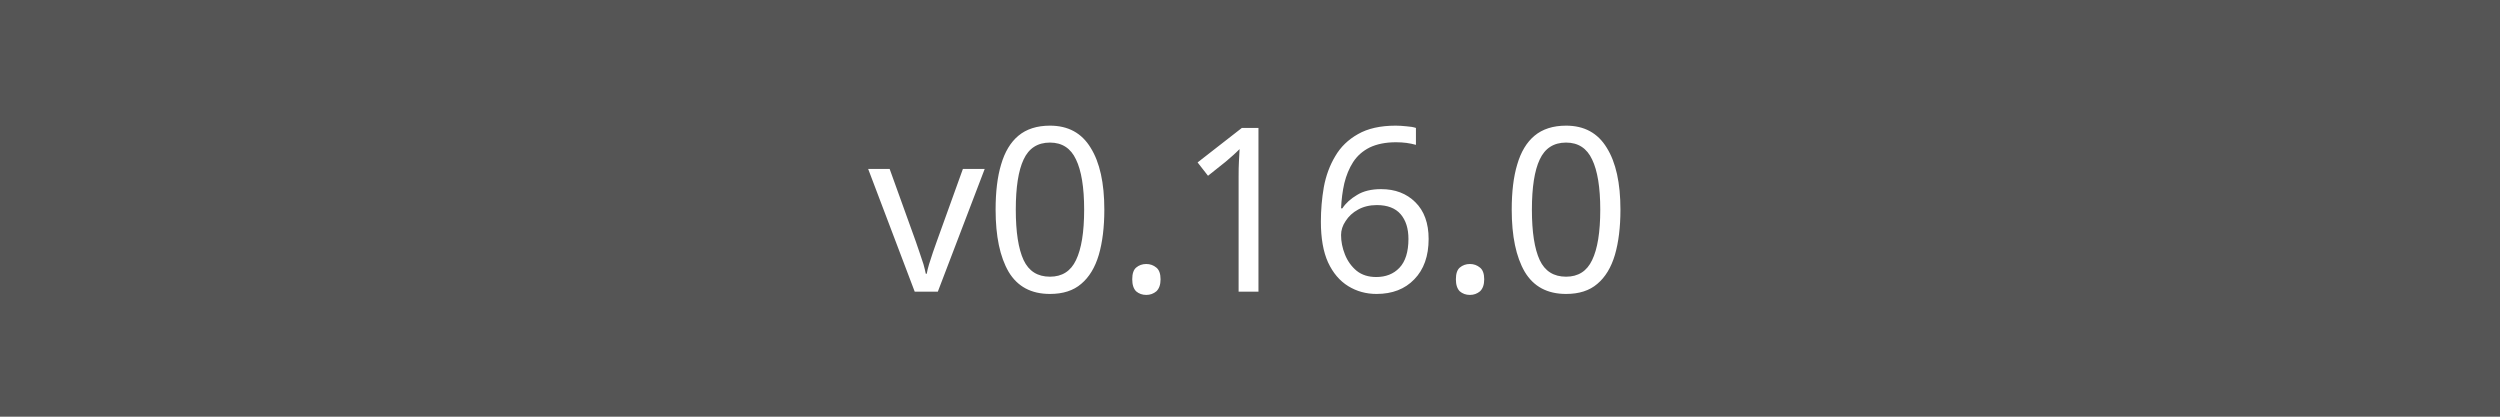
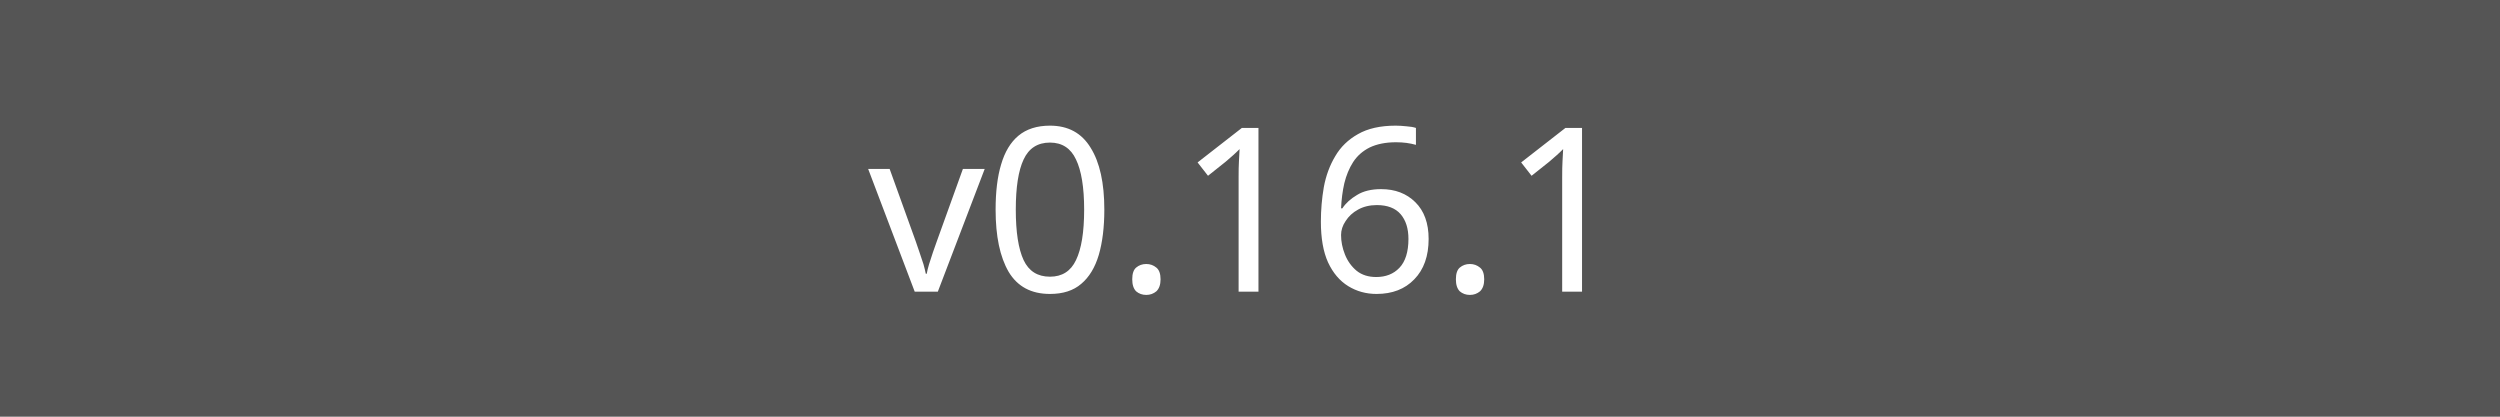
<svg xmlns="http://www.w3.org/2000/svg" width="120" height="20">
  <rect width="120" height="20" fill="#555" />
-   <text x="60" y="14" fill="#fff" font-family="Verdana" font-size="11" text-anchor="middle">v0.16.0</text>
+   <text x="60" y="14" fill="#fff" font-family="Verdana" font-size="11" text-anchor="middle">v0.16.1</text>
</svg>
